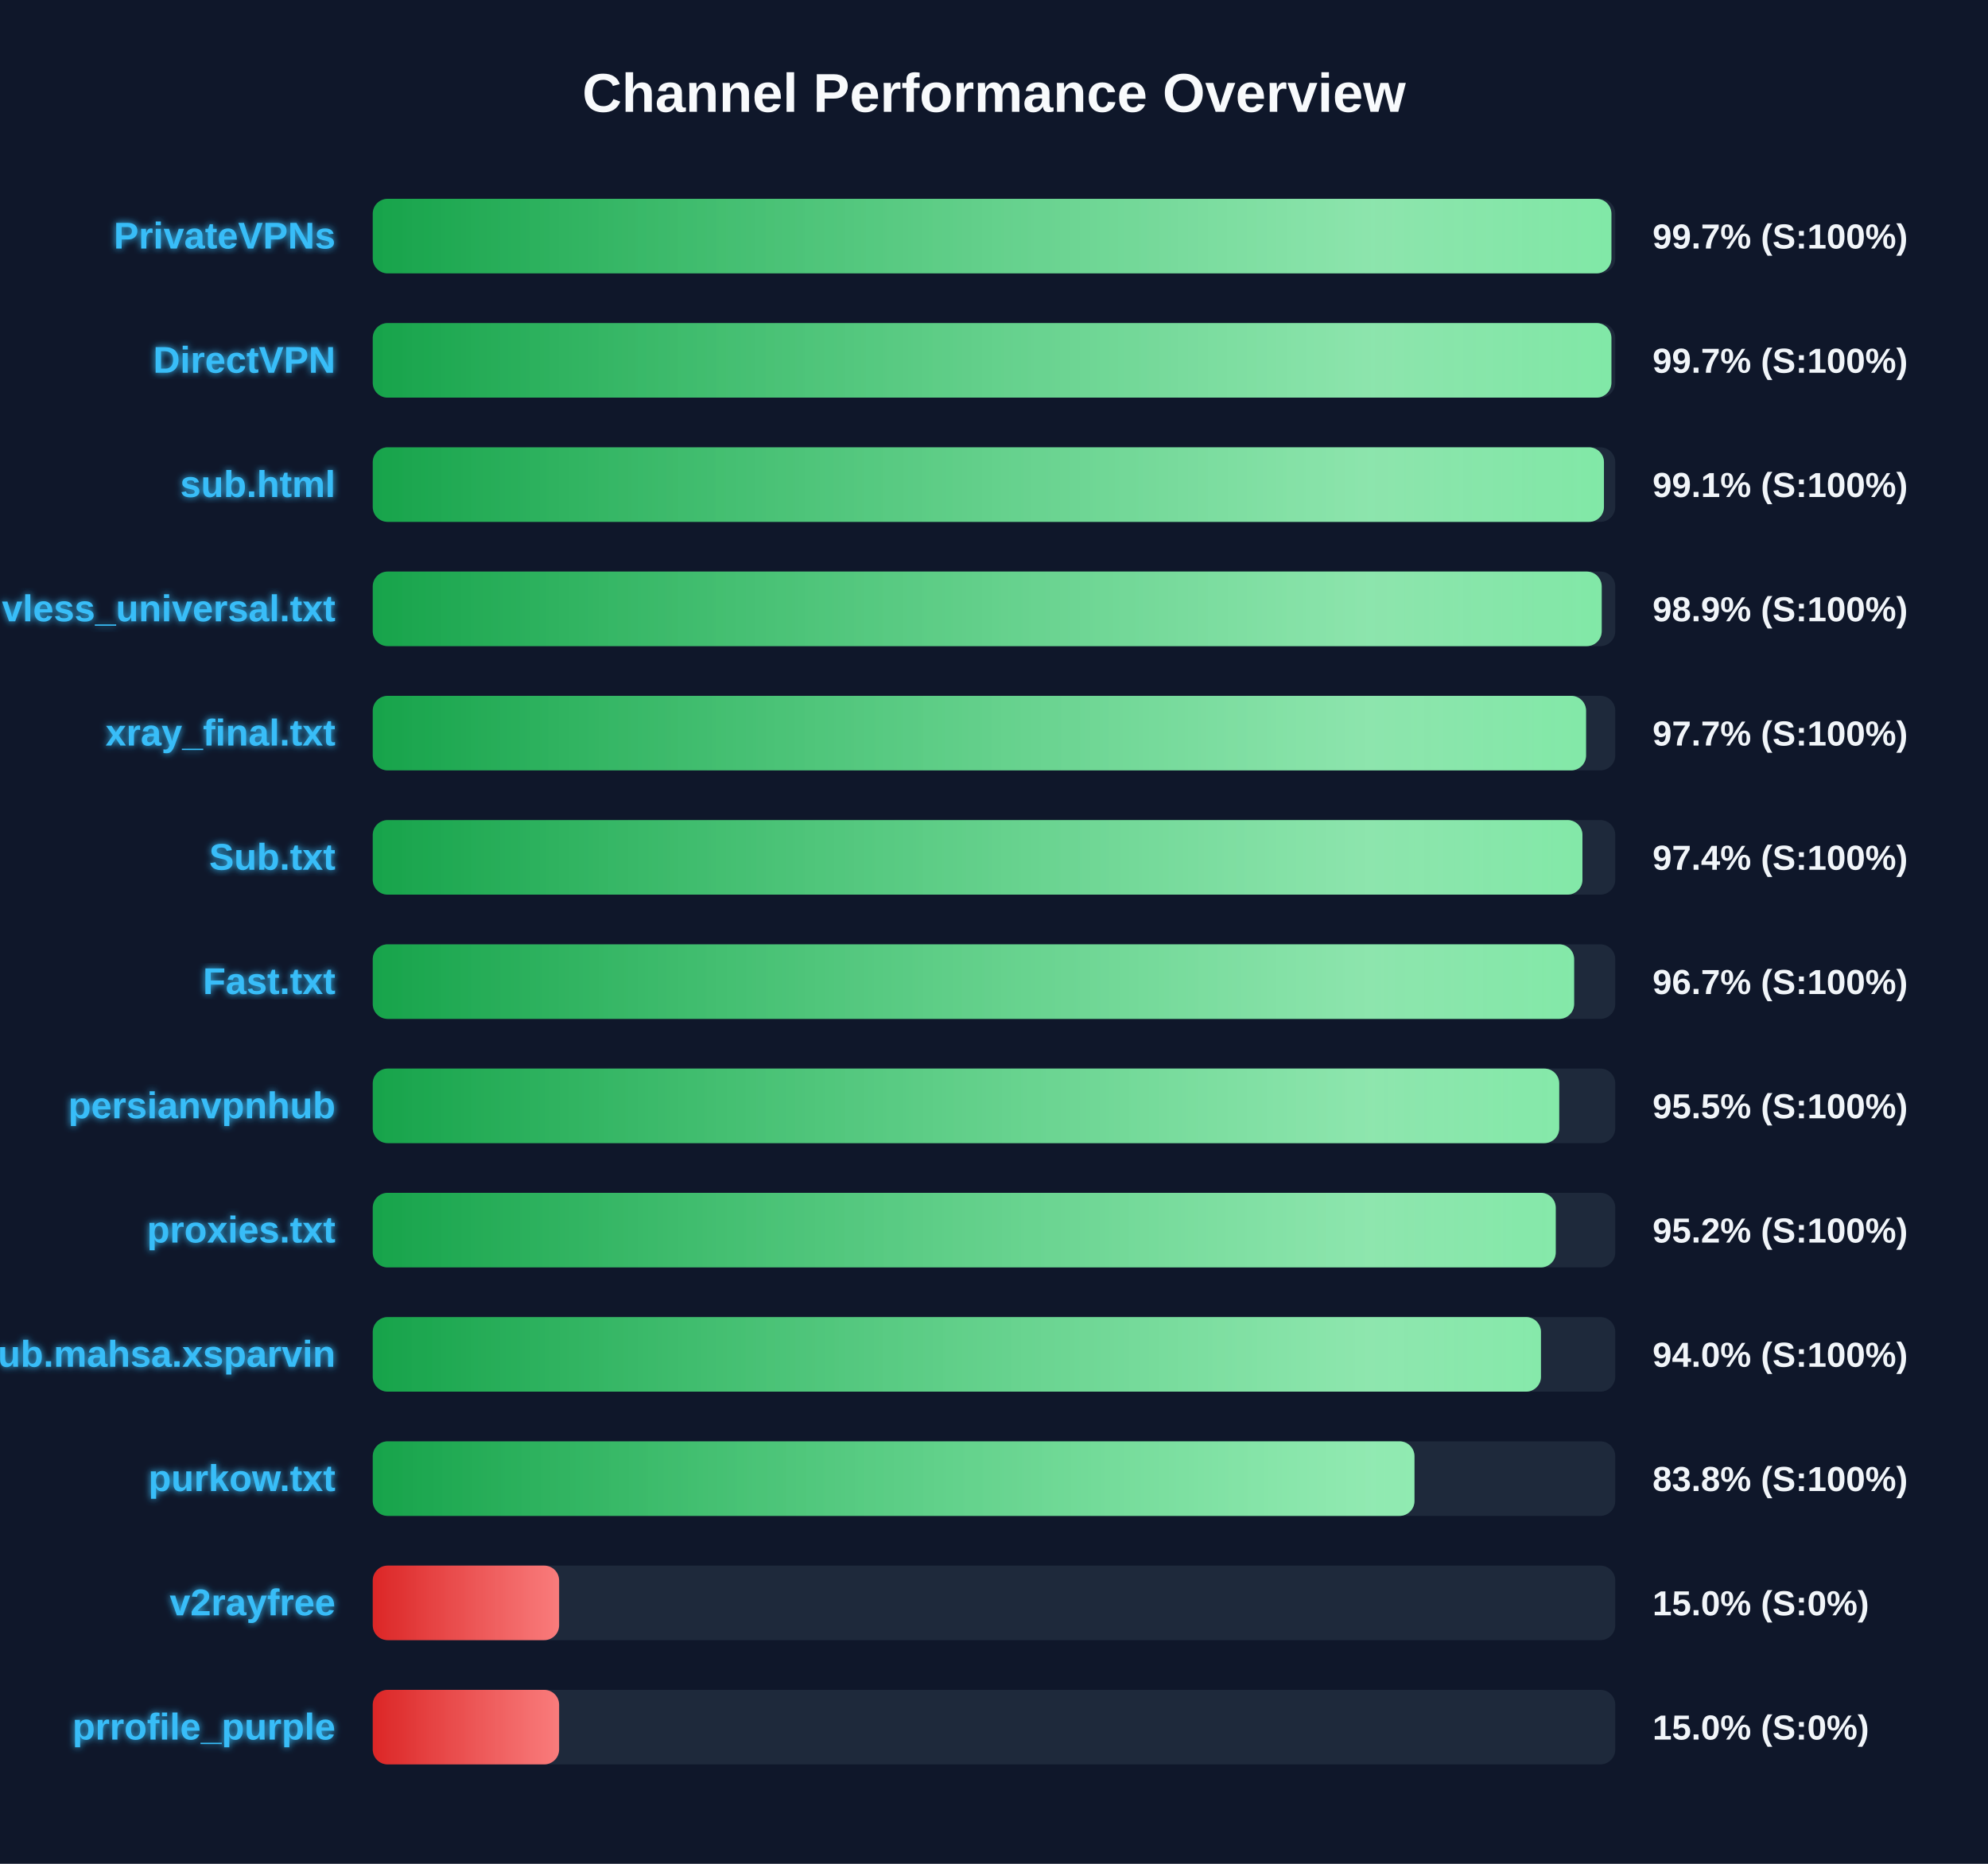
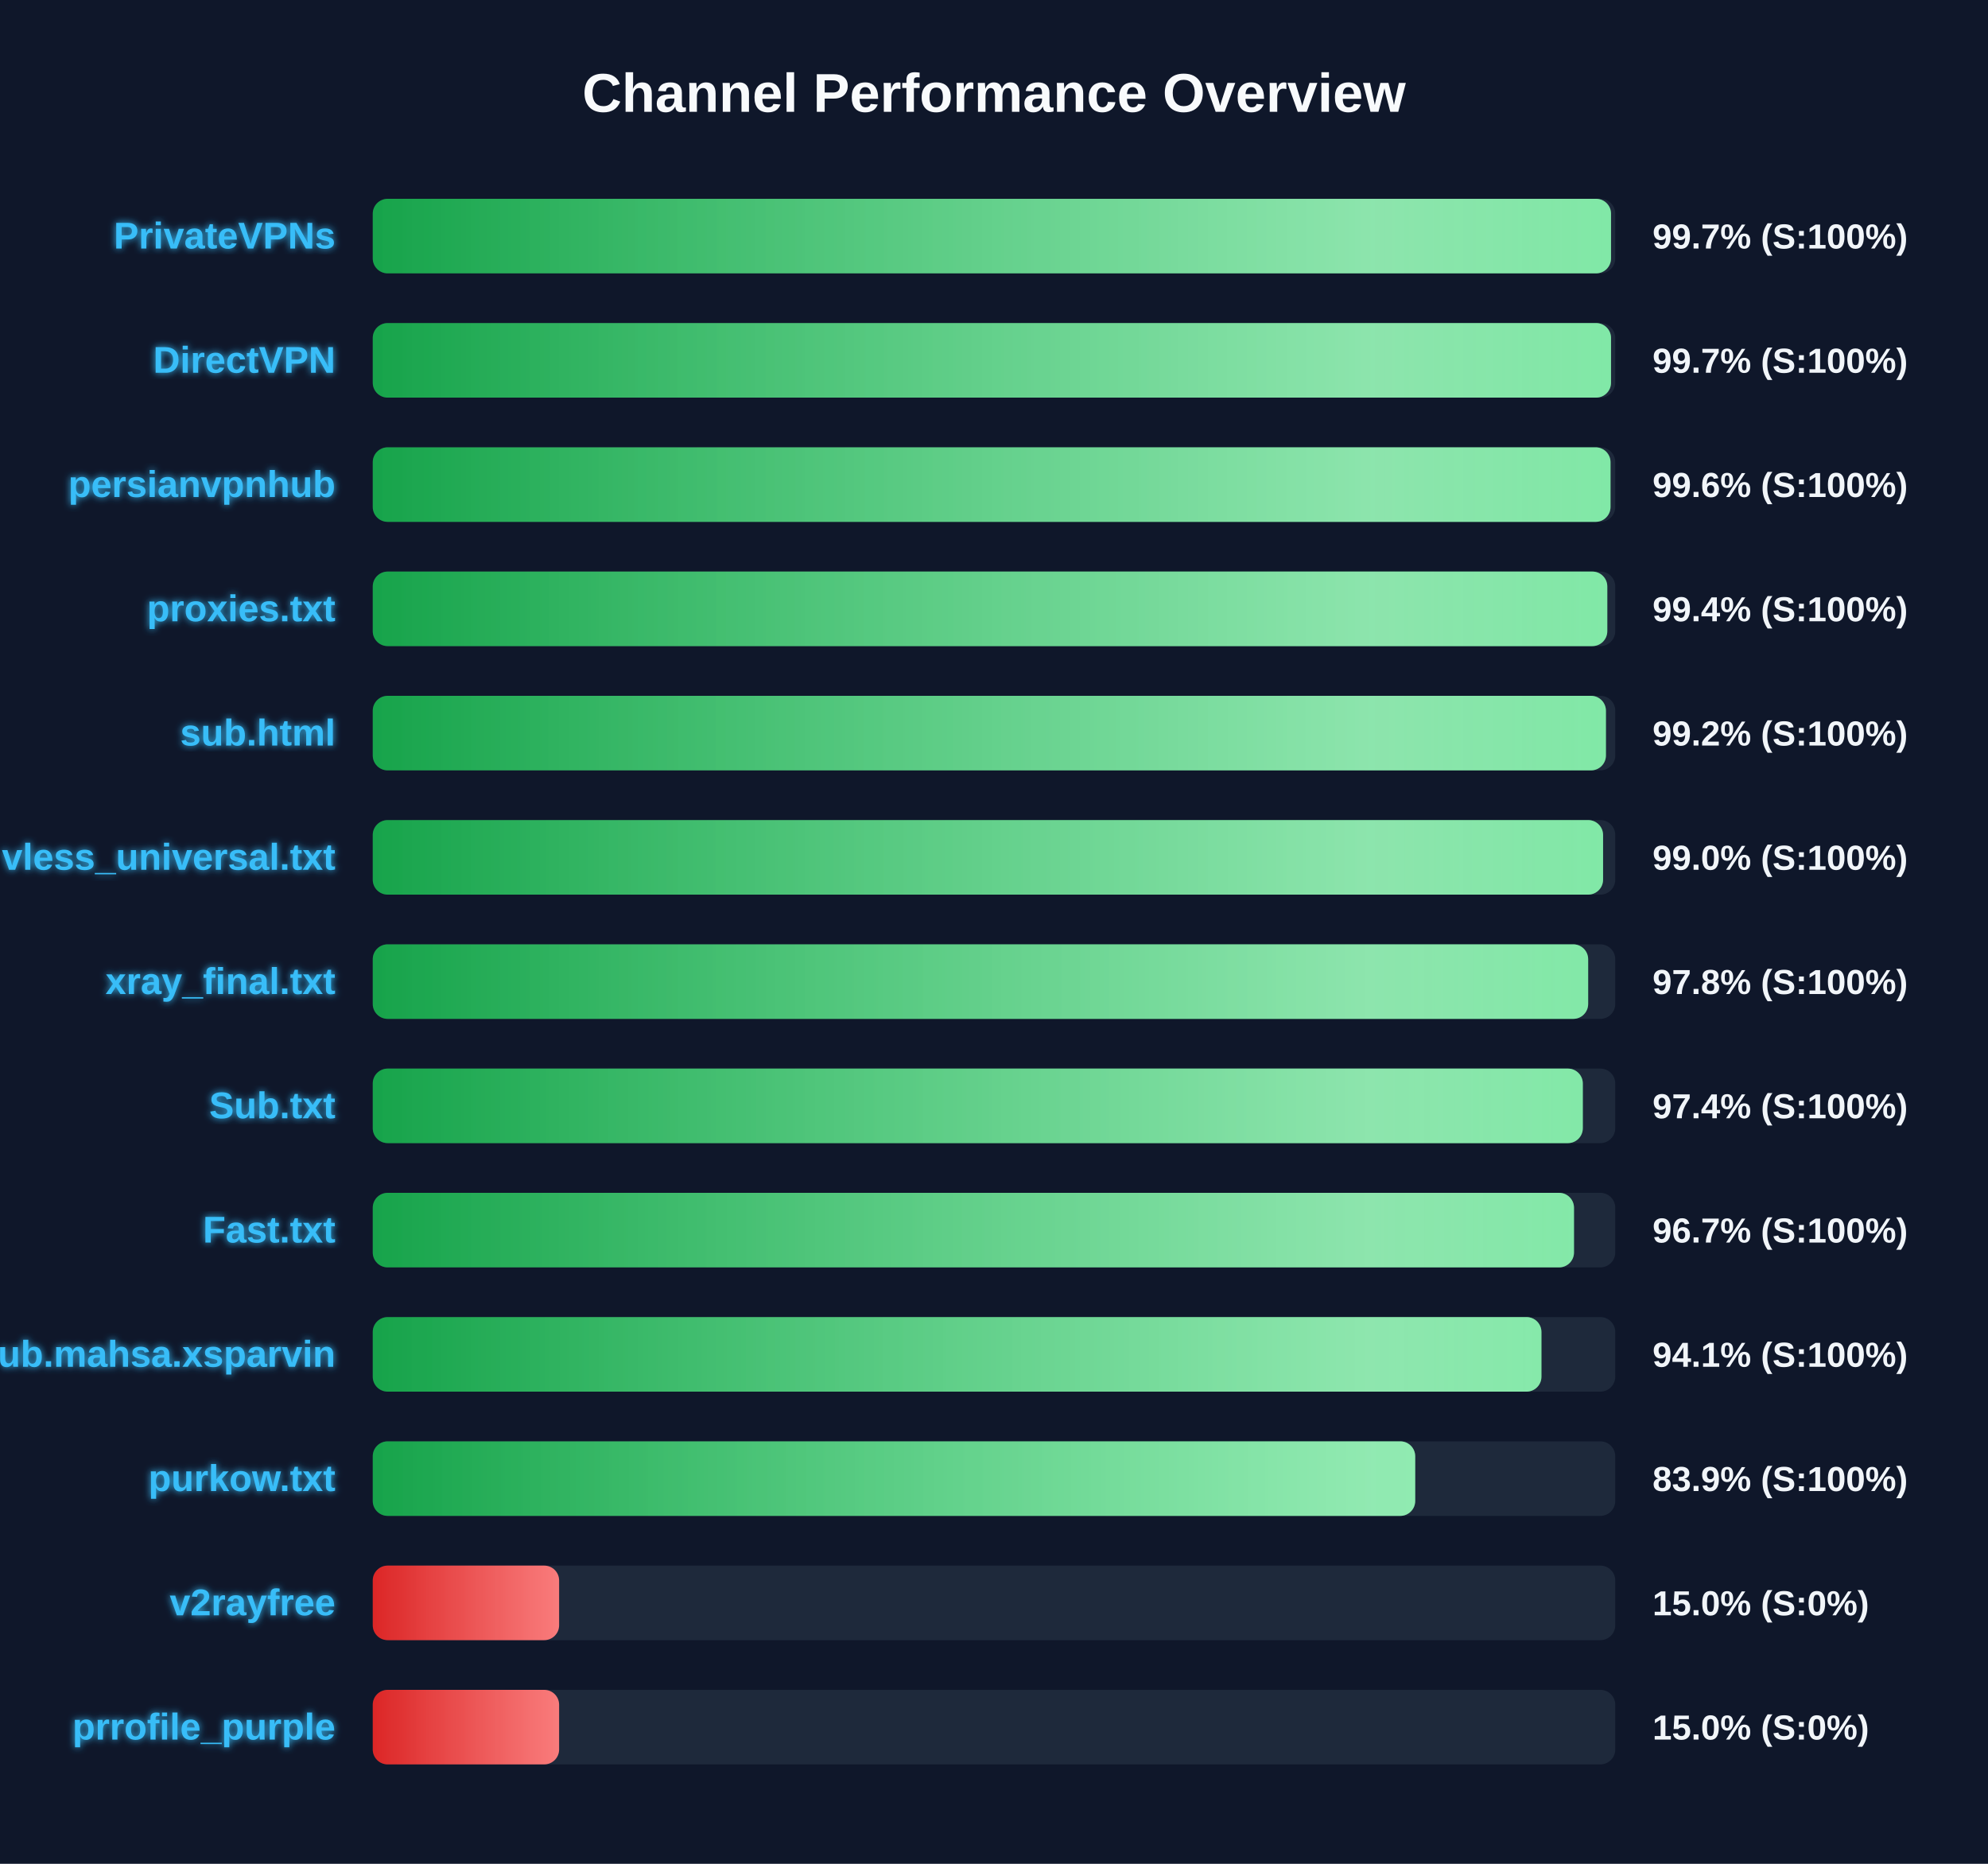
<svg xmlns="http://www.w3.org/2000/svg" width="800" height="750" version="1.1">
  <defs>
    <linearGradient id="grad-green" x1="0%" y1="0%" x2="100%" y2="0%">
      <stop offset="0%" stop-color="#16a34a" />
      <stop offset="100%" stop-color="#4ade80" />
    </linearGradient>
    <linearGradient id="grad-yellow" x1="0%" y1="0%" x2="100%" y2="0%">
      <stop offset="0%" stop-color="#ca8a04" />
      <stop offset="100%" stop-color="#fde047" />
    </linearGradient>
    <linearGradient id="grad-red" x1="0%" y1="0%" x2="100%" y2="0%">
      <stop offset="0%" stop-color="#dc2626" />
      <stop offset="100%" stop-color="#f87171" />
    </linearGradient>
    <linearGradient id="shimmer" x1="0%" y1="0%" x2="100%" y2="0%">
      <stop offset="0%" stop-color="rgba(255,255,255,0)" />
      <stop offset="50%" stop-color="rgba(255,255,255,0.4)" />
      <stop offset="100%" stop-color="rgba(255,255,255,0)" />
    </linearGradient>
    <filter id="glow" x="-20%" y="-20%" width="140%" height="140%">
      <feGaussianBlur stdDeviation="1.5" result="blur" />
      <feComposite in="SourceGraphic" in2="blur" operator="over" />
    </filter>
  </defs>
  <style>
        .bg-rect { fill: #0f172a; }
        .title { font: bold 22px 'Segoe UI', Arial, sans-serif; fill: #f8fafc; }
        .row { font: bold 15px 'Segoe UI', Arial, sans-serif; fill: #38bdf8; filter: url(#glow); }
        .score { font: bold 14px 'Segoe UI', Arial, sans-serif; fill: #f1f5f9; }
        @keyframes shimmer-anim {
            0% { transform: translateX(-100%); }
            100% { transform: translateX(200%); }
        }
        .shimmer-rect {
            animation: shimmer-anim 2.5s infinite linear;
        }
    </style>
  <rect width="100%" height="100%" class="bg-rect" />
  <text x="400" y="45" text-anchor="middle" class="title">Channel Performance Overview</text>
  <rect x="150" y="80" width="500" height="30" fill="#1e293b" rx="6" />
  <clipPath id="clip-0">
-     <rect x="150" y="80" width="498.45" height="30" rx="6" />
+     <rect x="150" y="80" width="498.3" height="30" rx="6" />
  </clipPath>
-   <rect x="150" y="80" width="498.45" height="30" fill="url(#grad-green)" rx="6" />
+   <rect x="150" y="80" width="498.3" height="30" fill="url(#grad-green)" rx="6" />
  <g clip-path="url(#clip-0)">
    <rect x="150" y="80" width="100%" height="30" fill="url(#shimmer)" class="shimmer-rect" />
  </g>
  <text x="135" y="100" text-anchor="end" class="row">PrivateVPNs</text>
  <text x="665" y="100" text-anchor="start" class="score">99.7% (S:100%)</text>
  <rect x="150" y="130" width="500" height="30" fill="#1e293b" rx="6" />
  <clipPath id="clip-1">
-     <rect x="150" y="130" width="498.45" height="30" rx="6" />
+     <rect x="150" y="130" width="498.3" height="30" rx="6" />
  </clipPath>
-   <rect x="150" y="130" width="498.45" height="30" fill="url(#grad-green)" rx="6" />
+   <rect x="150" y="130" width="498.3" height="30" fill="url(#grad-green)" rx="6" />
  <g clip-path="url(#clip-1)">
    <rect x="150" y="130" width="100%" height="30" fill="url(#shimmer)" class="shimmer-rect" />
  </g>
  <text x="135" y="150" text-anchor="end" class="row">DirectVPN</text>
  <text x="665" y="150" text-anchor="start" class="score">99.7% (S:100%)</text>
  <rect x="150" y="180" width="500" height="30" fill="#1e293b" rx="6" />
  <clipPath id="clip-2">
-     <rect x="150" y="180" width="495.45" height="30" rx="6" />
+     <rect x="150" y="180" width="498.1" height="30" rx="6" />
  </clipPath>
-   <rect x="150" y="180" width="495.45" height="30" fill="url(#grad-green)" rx="6" />
+   <rect x="150" y="180" width="498.1" height="30" fill="url(#grad-green)" rx="6" />
  <g clip-path="url(#clip-2)">
    <rect x="150" y="180" width="100%" height="30" fill="url(#shimmer)" class="shimmer-rect" />
  </g>
-   <text x="135" y="200" text-anchor="end" class="row">sub.html</text>
-   <text x="665" y="200" text-anchor="start" class="score">99.1% (S:100%)</text>
+   <text x="135" y="200" text-anchor="end" class="row">persianvpnhub</text>
+   <text x="665" y="200" text-anchor="start" class="score">99.6% (S:100%)</text>
  <rect x="150" y="230" width="500" height="30" fill="#1e293b" rx="6" />
  <clipPath id="clip-3">
-     <rect x="150" y="230" width="494.55" height="30" rx="6" />
+     <rect x="150" y="230" width="496.8" height="30" rx="6" />
  </clipPath>
-   <rect x="150" y="230" width="494.55" height="30" fill="url(#grad-green)" rx="6" />
+   <rect x="150" y="230" width="496.8" height="30" fill="url(#grad-green)" rx="6" />
  <g clip-path="url(#clip-3)">
    <rect x="150" y="230" width="100%" height="30" fill="url(#shimmer)" class="shimmer-rect" />
  </g>
-   <text x="135" y="250" text-anchor="end" class="row">vless_universal.txt</text>
-   <text x="665" y="250" text-anchor="start" class="score">98.9% (S:100%)</text>
+   <text x="135" y="250" text-anchor="end" class="row">proxies.txt</text>
+   <text x="665" y="250" text-anchor="start" class="score">99.4% (S:100%)</text>
  <rect x="150" y="280" width="500" height="30" fill="#1e293b" rx="6" />
  <clipPath id="clip-4">
-     <rect x="150" y="280" width="488.25" height="30" rx="6" />
+     <rect x="150" y="280" width="496.25" height="30" rx="6" />
  </clipPath>
-   <rect x="150" y="280" width="488.25" height="30" fill="url(#grad-green)" rx="6" />
+   <rect x="150" y="280" width="496.25" height="30" fill="url(#grad-green)" rx="6" />
  <g clip-path="url(#clip-4)">
    <rect x="150" y="280" width="100%" height="30" fill="url(#shimmer)" class="shimmer-rect" />
  </g>
-   <text x="135" y="300" text-anchor="end" class="row">xray_final.txt</text>
-   <text x="665" y="300" text-anchor="start" class="score">97.7% (S:100%)</text>
+   <text x="135" y="300" text-anchor="end" class="row">sub.html</text>
+   <text x="665" y="300" text-anchor="start" class="score">99.2% (S:100%)</text>
  <rect x="150" y="330" width="500" height="30" fill="#1e293b" rx="6" />
  <clipPath id="clip-5">
-     <rect x="150" y="330" width="486.8" height="30" rx="6" />
+     <rect x="150" y="330" width="495.1" height="30" rx="6" />
  </clipPath>
-   <rect x="150" y="330" width="486.8" height="30" fill="url(#grad-green)" rx="6" />
+   <rect x="150" y="330" width="495.1" height="30" fill="url(#grad-green)" rx="6" />
  <g clip-path="url(#clip-5)">
    <rect x="150" y="330" width="100%" height="30" fill="url(#shimmer)" class="shimmer-rect" />
  </g>
-   <text x="135" y="350" text-anchor="end" class="row">Sub.txt</text>
-   <text x="665" y="350" text-anchor="start" class="score">97.4% (S:100%)</text>
+   <text x="135" y="350" text-anchor="end" class="row">vless_universal.txt</text>
+   <text x="665" y="350" text-anchor="start" class="score">99.0% (S:100%)</text>
  <rect x="150" y="380" width="500" height="30" fill="#1e293b" rx="6" />
  <clipPath id="clip-6">
-     <rect x="150" y="380" width="483.45" height="30" rx="6" />
+     <rect x="150" y="380" width="489.1" height="30" rx="6" />
  </clipPath>
-   <rect x="150" y="380" width="483.45" height="30" fill="url(#grad-green)" rx="6" />
+   <rect x="150" y="380" width="489.1" height="30" fill="url(#grad-green)" rx="6" />
  <g clip-path="url(#clip-6)">
    <rect x="150" y="380" width="100%" height="30" fill="url(#shimmer)" class="shimmer-rect" />
  </g>
-   <text x="135" y="400" text-anchor="end" class="row">Fast.txt</text>
-   <text x="665" y="400" text-anchor="start" class="score">96.7% (S:100%)</text>
+   <text x="135" y="400" text-anchor="end" class="row">xray_final.txt</text>
+   <text x="665" y="400" text-anchor="start" class="score">97.8% (S:100%)</text>
  <rect x="150" y="430" width="500" height="30" fill="#1e293b" rx="6" />
  <clipPath id="clip-7">
-     <rect x="150" y="430" width="477.45" height="30" rx="6" />
+     <rect x="150" y="430" width="486.95" height="30" rx="6" />
  </clipPath>
-   <rect x="150" y="430" width="477.45" height="30" fill="url(#grad-green)" rx="6" />
+   <rect x="150" y="430" width="486.95" height="30" fill="url(#grad-green)" rx="6" />
  <g clip-path="url(#clip-7)">
    <rect x="150" y="430" width="100%" height="30" fill="url(#shimmer)" class="shimmer-rect" />
  </g>
-   <text x="135" y="450" text-anchor="end" class="row">persianvpnhub</text>
-   <text x="665" y="450" text-anchor="start" class="score">95.5% (S:100%)</text>
+   <text x="135" y="450" text-anchor="end" class="row">Sub.txt</text>
+   <text x="665" y="450" text-anchor="start" class="score">97.4% (S:100%)</text>
  <rect x="150" y="480" width="500" height="30" fill="#1e293b" rx="6" />
  <clipPath id="clip-8">
-     <rect x="150" y="480" width="476.05" height="30" rx="6" />
+     <rect x="150" y="480" width="483.4" height="30" rx="6" />
  </clipPath>
-   <rect x="150" y="480" width="476.05" height="30" fill="url(#grad-green)" rx="6" />
+   <rect x="150" y="480" width="483.4" height="30" fill="url(#grad-green)" rx="6" />
  <g clip-path="url(#clip-8)">
    <rect x="150" y="480" width="100%" height="30" fill="url(#shimmer)" class="shimmer-rect" />
  </g>
-   <text x="135" y="500" text-anchor="end" class="row">proxies.txt</text>
-   <text x="665" y="500" text-anchor="start" class="score">95.2% (S:100%)</text>
+   <text x="135" y="500" text-anchor="end" class="row">Fast.txt</text>
+   <text x="665" y="500" text-anchor="start" class="score">96.7% (S:100%)</text>
  <rect x="150" y="530" width="500" height="30" fill="#1e293b" rx="6" />
  <clipPath id="clip-9">
-     <rect x="150" y="530" width="470.1" height="30" rx="6" />
+     <rect x="150" y="530" width="470.3" height="30" rx="6" />
  </clipPath>
-   <rect x="150" y="530" width="470.1" height="30" fill="url(#grad-green)" rx="6" />
+   <rect x="150" y="530" width="470.3" height="30" fill="url(#grad-green)" rx="6" />
  <g clip-path="url(#clip-9)">
    <rect x="150" y="530" width="100%" height="30" fill="url(#shimmer)" class="shimmer-rect" />
  </g>
  <text x="135" y="550" text-anchor="end" class="row">Sub.mahsa.xsparvin</text>
-   <text x="665" y="550" text-anchor="start" class="score">94.0% (S:100%)</text>
+   <text x="665" y="550" text-anchor="start" class="score">94.1% (S:100%)</text>
  <rect x="150" y="580" width="500" height="30" fill="#1e293b" rx="6" />
  <clipPath id="clip-10">
-     <rect x="150" y="580" width="419.2" height="30" rx="6" />
+     <rect x="150" y="580" width="419.5" height="30" rx="6" />
  </clipPath>
-   <rect x="150" y="580" width="419.2" height="30" fill="url(#grad-green)" rx="6" />
+   <rect x="150" y="580" width="419.5" height="30" fill="url(#grad-green)" rx="6" />
  <g clip-path="url(#clip-10)">
    <rect x="150" y="580" width="100%" height="30" fill="url(#shimmer)" class="shimmer-rect" />
  </g>
  <text x="135" y="600" text-anchor="end" class="row">purkow.txt</text>
-   <text x="665" y="600" text-anchor="start" class="score">83.8% (S:100%)</text>
+   <text x="665" y="600" text-anchor="start" class="score">83.9% (S:100%)</text>
  <rect x="150" y="630" width="500" height="30" fill="#1e293b" rx="6" />
  <clipPath id="clip-11">
    <rect x="150" y="630" width="75.0" height="30" rx="6" />
  </clipPath>
  <rect x="150" y="630" width="75.0" height="30" fill="url(#grad-red)" rx="6" />
  <g clip-path="url(#clip-11)">
    <rect x="150" y="630" width="100%" height="30" fill="url(#shimmer)" class="shimmer-rect" />
  </g>
  <text x="135" y="650" text-anchor="end" class="row">v2rayfree</text>
  <text x="665" y="650" text-anchor="start" class="score">15.0% (S:0%)</text>
  <rect x="150" y="680" width="500" height="30" fill="#1e293b" rx="6" />
  <clipPath id="clip-12">
    <rect x="150" y="680" width="75.0" height="30" rx="6" />
  </clipPath>
  <rect x="150" y="680" width="75.0" height="30" fill="url(#grad-red)" rx="6" />
  <g clip-path="url(#clip-12)">
    <rect x="150" y="680" width="100%" height="30" fill="url(#shimmer)" class="shimmer-rect" />
  </g>
  <text x="135" y="700" text-anchor="end" class="row">prrofile_purple</text>
  <text x="665" y="700" text-anchor="start" class="score">15.0% (S:0%)</text>
</svg>
